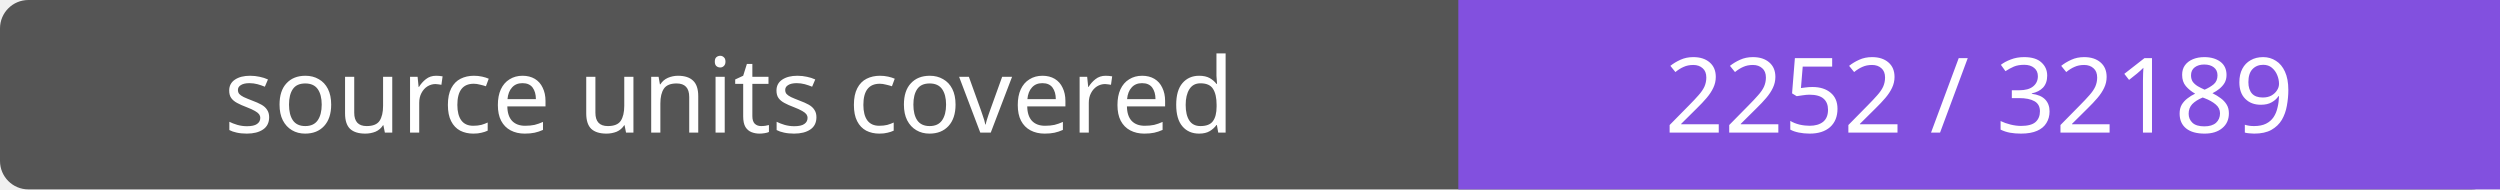
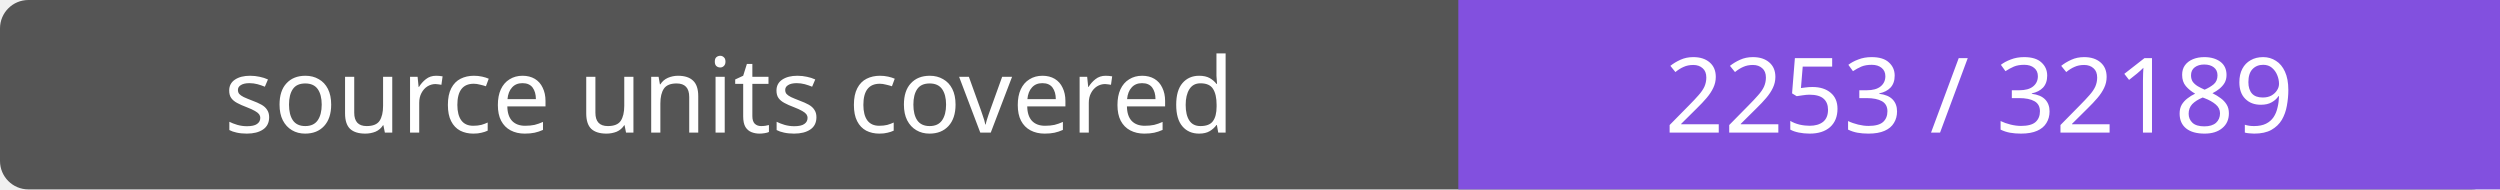
- <svg xmlns="http://www.w3.org/2000/svg" width="264" height="20" role="img" aria-label="source units covered: 2252 / 32189">
+ <svg xmlns="http://www.w3.org/2000/svg" width="264" height="20" role="img" aria-label="source units covered: 2253 / 32189">
  <rect width="264" height="20" rx="3" fill="#555" />
  <path fill="#8250df" d="M154 0h110v20H154z" />
  <g fill="#fff" text-anchor="middle" font-family="Verdana,sans-serif" font-size="11">
    <text x="77.0" y="14">source units covered</text>
-     <text x="209.0" y="14">2252 / 32189</text>
+     <text x="209.0" y="14">2253 / 32189</text>
  </g>
</svg>
